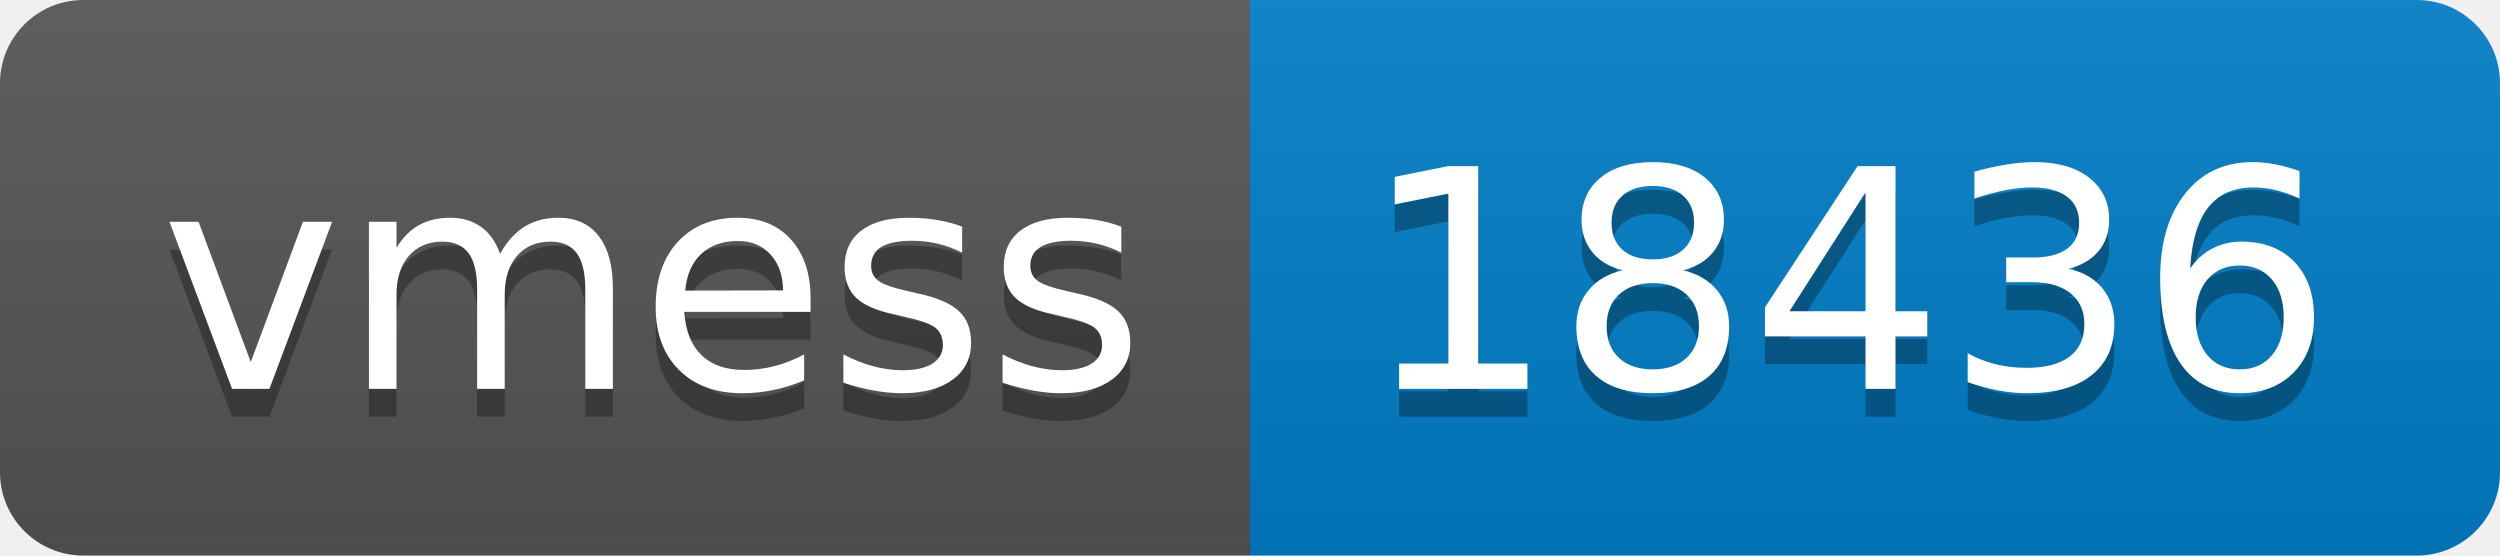
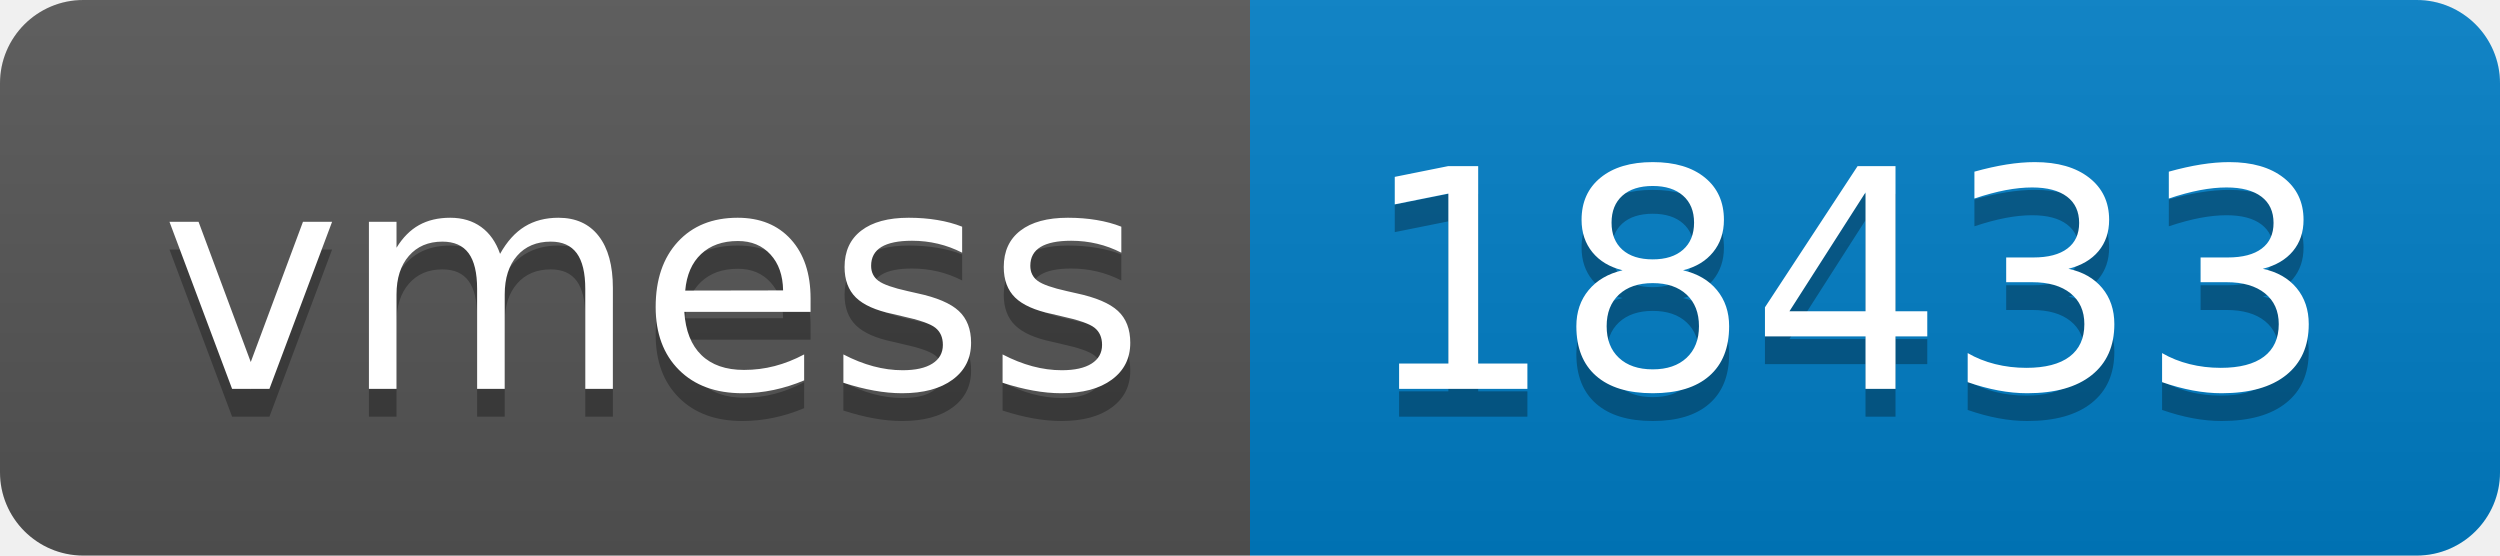
- <svg xmlns="http://www.w3.org/2000/svg" width="90" height="20" role="img" aria-label="vmess: 18436">
+ <svg xmlns="http://www.w3.org/2000/svg" width="90" height="20" role="img" aria-label="vmess: 18433">
  <linearGradient id="s" x2="0" y2="100%">
    <stop offset="0" stop-color="#bbb" stop-opacity=".1" />
    <stop offset="1" stop-opacity=".1" />
  </linearGradient>
  <clipPath id="r">
    <rect width="90" height="20" rx="3" fill="#fff" />
  </clipPath>
  <g clip-path="url(#r)">
    <rect width="45" height="20" fill="#555" />
    <rect x="45" width="45" height="20" fill="#007ec6" />
    <rect width="90" height="20" fill="url(#s)" />
  </g>
  <g fill="#fff" text-anchor="middle" font-family="Verdana,Geneva,DejaVu Sans,sans-serif" text-rendering="geometricPrecision" font-size="110">
    <text aria-hidden="true" x="235" y="150" fill="#010101" fill-opacity=".3" transform="scale(.1)" textLength="350">vmess</text>
    <text x="235" y="140" transform="scale(.1)" fill="#fff" textLength="350">vmess</text>
-     <text aria-hidden="true" x="665" y="150" fill="#010101" fill-opacity=".3" transform="scale(.1)" textLength="350">18436</text>
-     <text x="665" y="140" transform="scale(.1)" fill="#fff" textLength="350">18436</text>
+     <text aria-hidden="true" x="665" y="150" fill="#010101" fill-opacity=".3" transform="scale(.1)" textLength="350">18433</text>
+     <text x="665" y="140" transform="scale(.1)" fill="#fff" textLength="350">18433</text>
  </g>
</svg>
